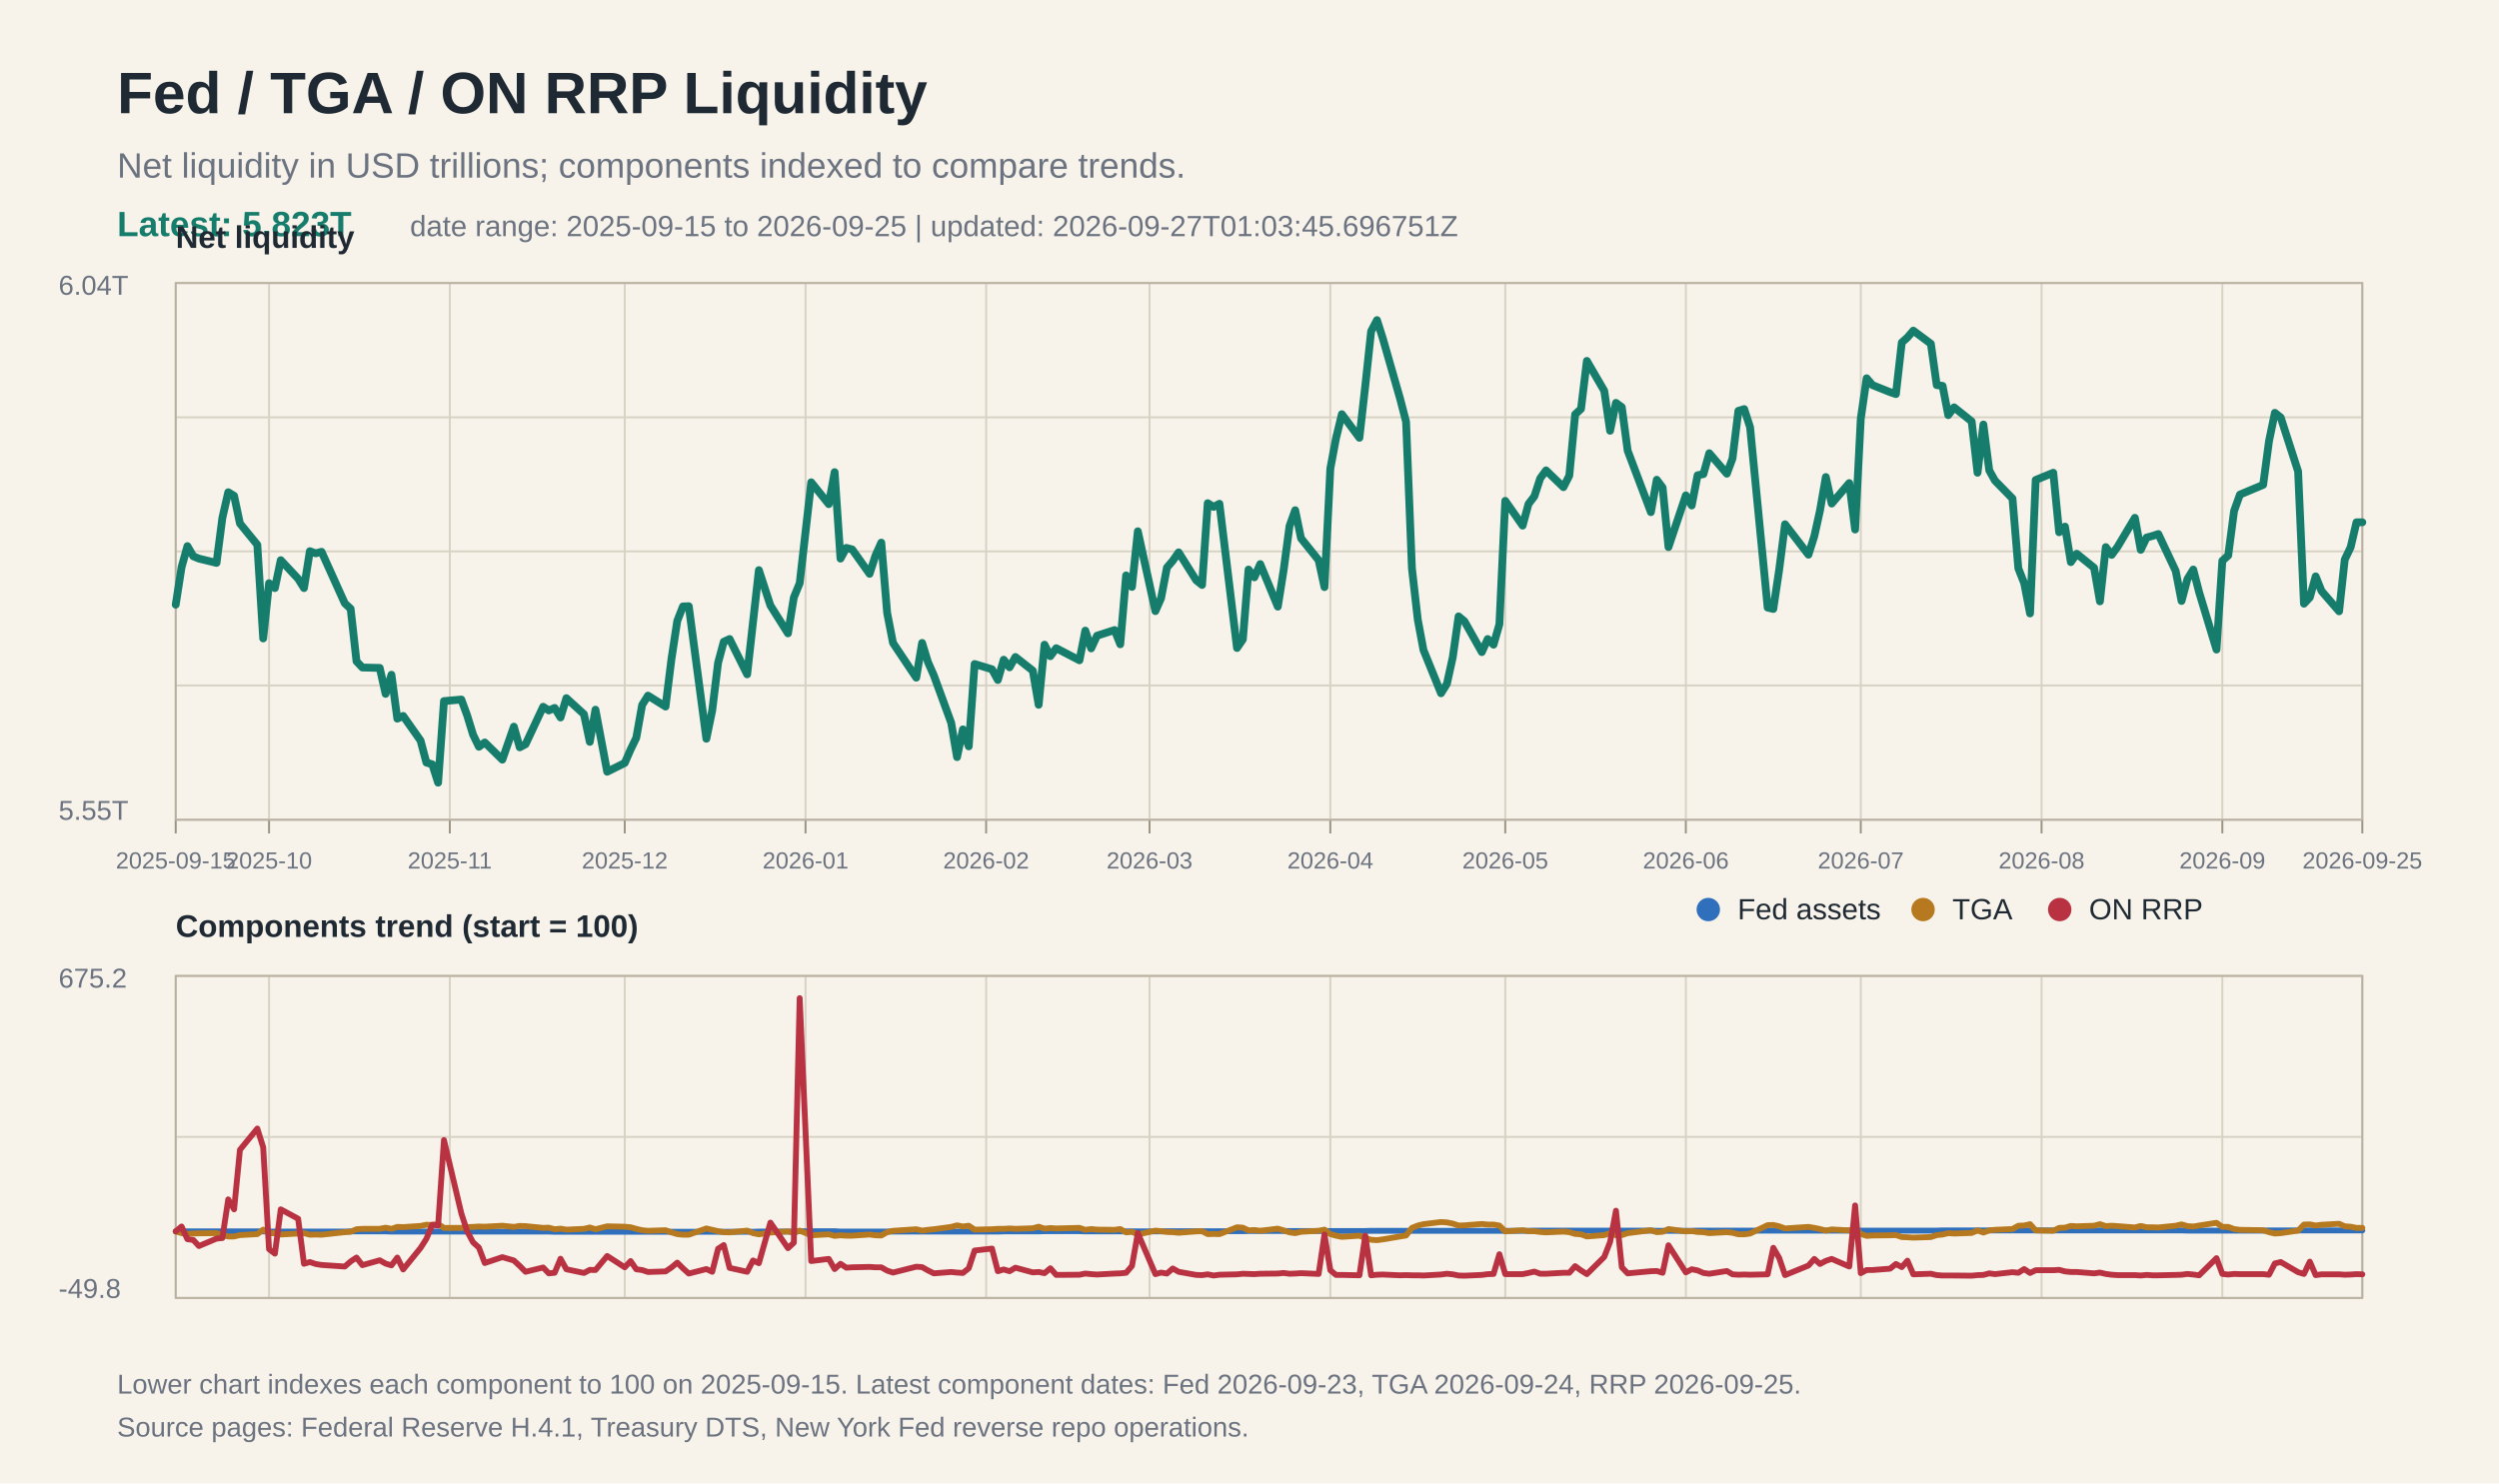
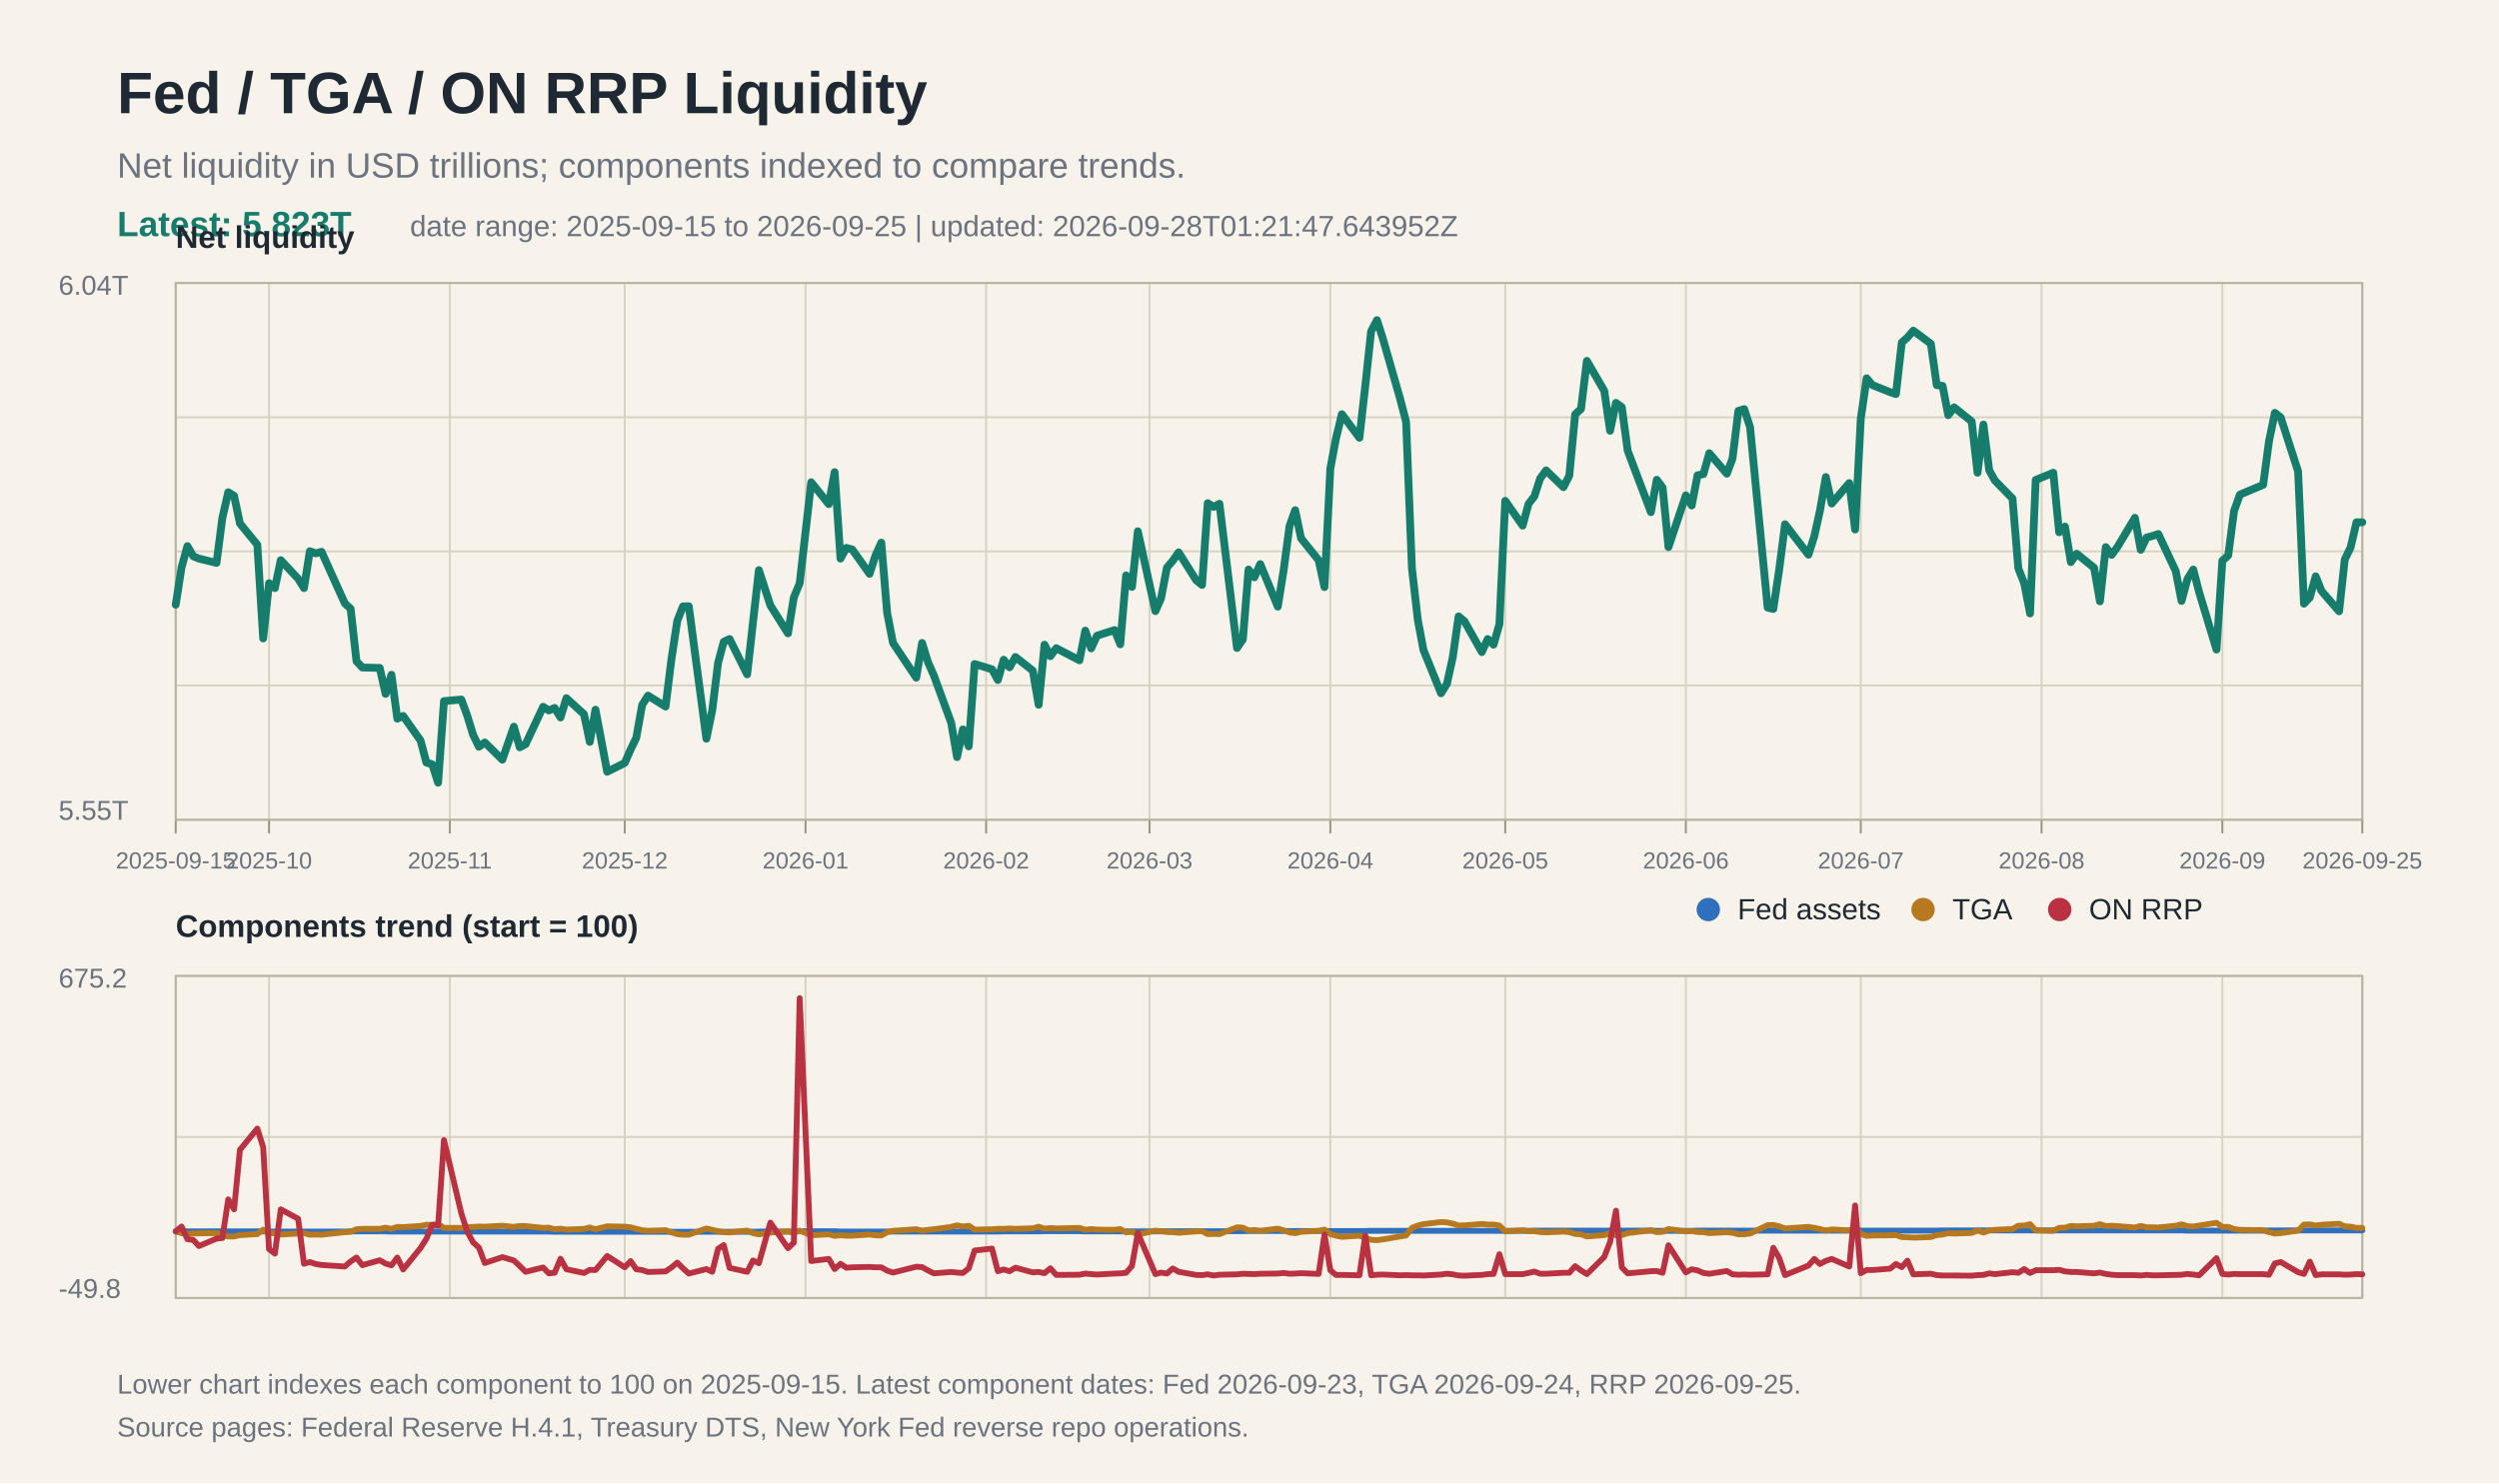
<svg xmlns="http://www.w3.org/2000/svg" width="1280" height="760" viewBox="0 0 1280 760">
  <rect width="100%" height="100%" fill="#f7f3ea" />
  <text x="60" y="58" font-family="Arial, Helvetica, sans-serif" font-size="30" font-weight="700" fill="#1f2933">Fed / TGA / ON RRP Liquidity</text>
  <text x="60" y="91" font-family="Arial, Helvetica, sans-serif" font-size="18" fill="#6b7280">Net liquidity in USD trillions; components indexed to compare trends.</text>
  <text x="60" y="121" font-family="Arial, Helvetica, sans-serif" font-size="18" fill="#167c6b" font-weight="700">Latest: 5.823T</text>
-   <text x="210" y="121" font-family="Arial, Helvetica, sans-serif" font-size="15" fill="#6b7280">date range: 2025-09-15 to 2026-09-25 | updated: 2026-09-27T01:03:45.696751Z</text>
+   <text x="210" y="121" font-family="Arial, Helvetica, sans-serif" font-size="15" fill="#6b7280">date range: 2025-09-15 to 2026-09-25 | updated: 2026-09-28T01:21:47.643952Z</text>
  <line x1="90" y1="145.0" x2="1210" y2="145.0" stroke="#d8d2c4" stroke-width="1" />
  <line x1="90" y1="213.8" x2="1210" y2="213.8" stroke="#d8d2c4" stroke-width="1" />
  <line x1="90" y1="282.5" x2="1210" y2="282.5" stroke="#d8d2c4" stroke-width="1" />
  <line x1="90" y1="351.2" x2="1210" y2="351.2" stroke="#d8d2c4" stroke-width="1" />
  <line x1="90" y1="420.0" x2="1210" y2="420.0" stroke="#d8d2c4" stroke-width="1" />
  <line x1="90" y1="500.0" x2="1210" y2="500.0" stroke="#d8d2c4" stroke-width="1" />
  <line x1="90" y1="582.5" x2="1210" y2="582.5" stroke="#d8d2c4" stroke-width="1" />
  <line x1="90" y1="665.0" x2="1210" y2="665.0" stroke="#d8d2c4" stroke-width="1" />
  <line x1="90.0" y1="145" x2="90.0" y2="420" stroke="#d8d2c4" stroke-width="1" />
  <line x1="90.0" y1="500" x2="90.0" y2="665" stroke="#d8d2c4" stroke-width="1" />
  <line x1="90.0" y1="420" x2="90.0" y2="427" stroke="#9b9383" stroke-width="1" />
  <text x="90.0" y="445" font-family="Arial, Helvetica, sans-serif" font-size="12" fill="#6b7280" text-anchor="middle">2025-09-15</text>
  <line x1="137.8" y1="145" x2="137.8" y2="420" stroke="#d8d2c4" stroke-width="1" />
  <line x1="137.8" y1="500" x2="137.8" y2="665" stroke="#d8d2c4" stroke-width="1" />
  <line x1="137.8" y1="420" x2="137.8" y2="427" stroke="#9b9383" stroke-width="1" />
  <text x="137.8" y="445" font-family="Arial, Helvetica, sans-serif" font-size="12" fill="#6b7280" text-anchor="middle">2025-10</text>
  <line x1="230.4" y1="145" x2="230.4" y2="420" stroke="#d8d2c4" stroke-width="1" />
  <line x1="230.4" y1="500" x2="230.4" y2="665" stroke="#d8d2c4" stroke-width="1" />
  <line x1="230.4" y1="420" x2="230.4" y2="427" stroke="#9b9383" stroke-width="1" />
  <text x="230.4" y="445" font-family="Arial, Helvetica, sans-serif" font-size="12" fill="#6b7280" text-anchor="middle">2025-11</text>
  <line x1="320.0" y1="145" x2="320.0" y2="420" stroke="#d8d2c4" stroke-width="1" />
  <line x1="320.0" y1="500" x2="320.0" y2="665" stroke="#d8d2c4" stroke-width="1" />
  <line x1="320.0" y1="420" x2="320.0" y2="427" stroke="#9b9383" stroke-width="1" />
  <text x="320.0" y="445" font-family="Arial, Helvetica, sans-serif" font-size="12" fill="#6b7280" text-anchor="middle">2025-12</text>
  <line x1="412.6" y1="145" x2="412.6" y2="420" stroke="#d8d2c4" stroke-width="1" />
  <line x1="412.6" y1="500" x2="412.6" y2="665" stroke="#d8d2c4" stroke-width="1" />
  <line x1="412.6" y1="420" x2="412.6" y2="427" stroke="#9b9383" stroke-width="1" />
  <text x="412.6" y="445" font-family="Arial, Helvetica, sans-serif" font-size="12" fill="#6b7280" text-anchor="middle">2026-01</text>
  <line x1="505.1" y1="145" x2="505.1" y2="420" stroke="#d8d2c4" stroke-width="1" />
  <line x1="505.1" y1="500" x2="505.1" y2="665" stroke="#d8d2c4" stroke-width="1" />
  <line x1="505.1" y1="420" x2="505.1" y2="427" stroke="#9b9383" stroke-width="1" />
  <text x="505.1" y="445" font-family="Arial, Helvetica, sans-serif" font-size="12" fill="#6b7280" text-anchor="middle">2026-02</text>
  <line x1="588.8" y1="145" x2="588.8" y2="420" stroke="#d8d2c4" stroke-width="1" />
  <line x1="588.8" y1="500" x2="588.8" y2="665" stroke="#d8d2c4" stroke-width="1" />
  <line x1="588.8" y1="420" x2="588.8" y2="427" stroke="#9b9383" stroke-width="1" />
  <text x="588.8" y="445" font-family="Arial, Helvetica, sans-serif" font-size="12" fill="#6b7280" text-anchor="middle">2026-03</text>
  <line x1="681.4" y1="145" x2="681.4" y2="420" stroke="#d8d2c4" stroke-width="1" />
  <line x1="681.4" y1="500" x2="681.4" y2="665" stroke="#d8d2c4" stroke-width="1" />
  <line x1="681.4" y1="420" x2="681.4" y2="427" stroke="#9b9383" stroke-width="1" />
  <text x="681.4" y="445" font-family="Arial, Helvetica, sans-serif" font-size="12" fill="#6b7280" text-anchor="middle">2026-04</text>
  <line x1="771.0" y1="145" x2="771.0" y2="420" stroke="#d8d2c4" stroke-width="1" />
  <line x1="771.0" y1="500" x2="771.0" y2="665" stroke="#d8d2c4" stroke-width="1" />
  <line x1="771.0" y1="420" x2="771.0" y2="427" stroke="#9b9383" stroke-width="1" />
  <text x="771.0" y="445" font-family="Arial, Helvetica, sans-serif" font-size="12" fill="#6b7280" text-anchor="middle">2026-05</text>
  <line x1="863.5" y1="145" x2="863.5" y2="420" stroke="#d8d2c4" stroke-width="1" />
  <line x1="863.5" y1="500" x2="863.5" y2="665" stroke="#d8d2c4" stroke-width="1" />
  <line x1="863.5" y1="420" x2="863.5" y2="427" stroke="#9b9383" stroke-width="1" />
  <text x="863.5" y="445" font-family="Arial, Helvetica, sans-serif" font-size="12" fill="#6b7280" text-anchor="middle">2026-06</text>
  <line x1="953.1" y1="145" x2="953.1" y2="420" stroke="#d8d2c4" stroke-width="1" />
  <line x1="953.1" y1="500" x2="953.1" y2="665" stroke="#d8d2c4" stroke-width="1" />
  <line x1="953.1" y1="420" x2="953.1" y2="427" stroke="#9b9383" stroke-width="1" />
  <text x="953.1" y="445" font-family="Arial, Helvetica, sans-serif" font-size="12" fill="#6b7280" text-anchor="middle">2026-07</text>
  <line x1="1045.7" y1="145" x2="1045.7" y2="420" stroke="#d8d2c4" stroke-width="1" />
  <line x1="1045.7" y1="500" x2="1045.7" y2="665" stroke="#d8d2c4" stroke-width="1" />
  <line x1="1045.7" y1="420" x2="1045.7" y2="427" stroke="#9b9383" stroke-width="1" />
  <text x="1045.7" y="445" font-family="Arial, Helvetica, sans-serif" font-size="12" fill="#6b7280" text-anchor="middle">2026-08</text>
  <line x1="1138.3" y1="145" x2="1138.3" y2="420" stroke="#d8d2c4" stroke-width="1" />
  <line x1="1138.3" y1="500" x2="1138.3" y2="665" stroke="#d8d2c4" stroke-width="1" />
  <line x1="1138.3" y1="420" x2="1138.3" y2="427" stroke="#9b9383" stroke-width="1" />
  <text x="1138.3" y="445" font-family="Arial, Helvetica, sans-serif" font-size="12" fill="#6b7280" text-anchor="middle">2026-09</text>
  <line x1="1210.0" y1="145" x2="1210.0" y2="420" stroke="#d8d2c4" stroke-width="1" />
  <line x1="1210.0" y1="500" x2="1210.0" y2="665" stroke="#d8d2c4" stroke-width="1" />
  <line x1="1210.0" y1="420" x2="1210.0" y2="427" stroke="#9b9383" stroke-width="1" />
  <text x="1210.0" y="445" font-family="Arial, Helvetica, sans-serif" font-size="12" fill="#6b7280" text-anchor="middle">2026-09-25</text>
  <rect x="90" y="145" width="1120" height="275" fill="none" stroke="#b8b0a0" stroke-width="1" />
  <text x="30" y="151" font-family="Arial, Helvetica, sans-serif" font-size="14" fill="#6b7280">6.04T</text>
  <text x="30" y="420" font-family="Arial, Helvetica, sans-serif" font-size="14" fill="#6b7280">5.55T</text>
  <text x="90" y="127" font-family="Arial, Helvetica, sans-serif" font-size="16" font-weight="700" fill="#1f2933">Net liquidity</text>
  <polyline fill="none" stroke="#167c6b" stroke-width="4" stroke-linejoin="round" stroke-linecap="round" points="90.0,309.8 93.0,290.6 96.0,279.8 99.0,285.0 101.9,286.2 110.9,288.4 113.9,265.3 116.9,252.2 119.9,254.0 122.9,268.2 131.8,279.1 134.8,327.1 137.8,298.8 140.8,301.3 143.8,287.0 152.7,296.5 155.7,301.3 158.7,282.4 161.7,283.5 164.7,282.7 176.6,309.1 179.6,311.9 182.6,338.8 185.6,342.0 194.5,342.2 197.5,355.5 200.5,345.7 203.5,368.2 206.5,366.8 215.4,379.4 218.4,390.7 221.4,391.6 224.4,401.0 227.4,359.2 236.3,358.4 239.3,366.6 242.3,376.4 245.3,382.6 248.3,380.4 257.3,389.2 263.2,372.3 266.2,382.9 269.2,381.3 278.2,362.1 281.1,364.0 284.1,362.7 287.1,367.6 290.1,357.7 299.1,365.9 302.1,380.1 305.0,363.6 311.0,395.4 320.0,390.9 323.0,384.0 325.9,378.0 328.9,361.2 331.9,356.4 340.9,362.0 343.9,337.8 346.9,318.1 349.8,310.7 352.8,310.6 361.8,378.5 364.8,364.0 367.8,339.6 370.7,328.8 373.7,327.4 382.7,345.5 385.7,318.7 388.7,292.1 394.6,310.2 403.6,324.5 406.6,306.1 409.6,298.8 415.5,247.1 424.5,258.3 427.5,241.9 430.5,286.2 433.5,280.7 436.5,281.5 445.4,294.0 448.4,284.7 451.4,278.0 454.4,314.0 457.4,329.4 469.3,347.2 472.3,329.4 475.3,339.2 478.3,346.0 487.2,370.3 490.2,387.9 493.2,373.7 496.2,382.4 499.2,340.2 508.1,342.9 511.1,348.4 514.1,338.0 517.1,341.9 520.1,336.6 529.0,343.6 532.0,361.1 535.0,330.3 538.0,336.2 541.0,332.1 552.9,338.3 555.9,323.1 558.9,332.2 561.9,325.7 570.9,322.8 573.8,330.1 576.8,294.8 579.8,300.7 582.8,272.2 591.8,313.1 594.7,306.5 597.7,290.8 600.7,287.3 603.7,283.0 612.7,297.3 615.7,299.7 618.6,257.8 621.6,259.7 624.6,258.1 633.6,332.0 636.6,327.6 639.5,291.8 642.5,295.8 645.5,289.0 654.5,310.8 657.5,292.0 660.5,269.5 663.4,261.4 666.4,275.8 675.4,287.0 678.4,300.8 681.4,240.1 684.3,224.6 687.3,212.2 696.3,224.3 699.3,197.7 702.3,169.7 705.3,164.0 708.2,173.1 717.2,204.5 720.2,216.1 723.2,291.2 726.2,317.5 729.1,333.0 738.1,355.2 741.1,350.4 744.1,336.8 747.1,315.8 750.1,318.3 759.0,334.1 762.0,327.4 765.0,330.3 768.0,319.8 771.0,256.6 779.9,269.3 782.9,258.2 785.9,254.3 788.9,245.1 791.9,241.0 800.8,249.6 803.8,243.7 806.8,212.3 809.8,209.5 812.8,184.9 821.7,200.2 824.7,220.7 827.7,206.4 830.7,208.6 833.7,230.9 845.6,262.4 848.6,245.8 851.6,249.8 854.6,280.3 863.5,253.8 866.5,259.0 869.5,243.5 872.5,242.9 875.5,232.2 884.5,242.7 887.4,234.9 890.4,210.5 893.4,209.6 896.4,218.9 905.4,311.3 908.3,312.0 911.3,291.9 914.3,268.6 926.3,284.2 929.3,274.7 932.2,261.6 935.2,244.4 938.2,258.0 947.2,247.5 950.2,271.3 953.1,214.5 956.1,193.8 959.1,197.3 968.1,200.9 971.1,201.9 974.1,175.5 977.0,172.9 980.0,169.4 989.0,176.1 992.0,197.3 995.0,197.7 997.9,212.7 1000.9,208.7 1009.9,215.9 1012.9,242.2 1015.9,217.5 1018.9,241.0 1021.8,246.2 1030.8,255.4 1033.8,291.2 1036.8,298.8 1039.8,314.3 1042.7,245.9 1051.7,242.2 1054.7,272.7 1057.7,269.8 1060.7,288.0 1063.7,283.7 1072.6,290.9 1075.6,308.1 1078.6,280.3 1081.6,284.3 1084.6,280.2 1093.5,265.3 1096.5,281.7 1099.5,275.4 1102.5,274.6 1105.5,273.6 1114.4,292.5 1117.4,307.9 1120.4,296.7 1123.4,291.8 1126.4,303.4 1135.3,332.8 1138.3,287.3 1141.3,284.6 1144.3,261.8 1147.3,253.4 1159.2,248.4 1162.2,226.0 1165.2,211.5 1168.2,213.9 1177.1,241.5 1180.1,309.3 1183.1,306.1 1186.1,295.3 1189.1,302.8 1198.1,313.2 1201.0,286.7 1204.0,280.4 1207.0,267.6 1210.0,267.6" />
  <rect x="90" y="500" width="1120" height="165" fill="none" stroke="#b8b0a0" stroke-width="1" />
  <text x="90" y="480" font-family="Arial, Helvetica, sans-serif" font-size="16" font-weight="700" fill="#1f2933">Components trend (start = 100)</text>
  <polyline fill="none" stroke="#2f6fbb" stroke-width="3" stroke-linejoin="round" stroke-linecap="round" points="90.0,630.9 93.0,630.9 96.0,630.9 99.0,630.9 101.9,630.9 110.9,630.9 113.9,630.9 116.9,630.9 119.9,630.9 122.9,630.9 131.8,630.9 134.8,630.9 137.8,631.0 140.8,631.0 143.8,631.0 152.7,631.0 155.7,631.0 158.7,631.0 161.7,631.0 164.7,631.0 176.6,631.0 179.6,630.9 182.6,630.9 185.6,630.9 194.5,630.9 197.5,630.9 200.5,631.0 203.5,631.0 206.5,631.0 215.4,631.0 218.4,631.0 221.4,631.0 224.4,631.0 227.4,631.0 236.3,631.0 239.3,631.0 242.3,631.0 245.3,631.0 248.3,631.0 257.3,631.0 263.2,631.0 266.2,631.0 269.2,631.0 278.2,631.0 281.1,631.0 284.1,631.1 287.1,631.1 290.1,631.1 299.1,631.1 302.1,631.1 305.0,631.1 311.0,631.1 320.0,631.1 323.0,631.1 325.9,631.1 328.9,631.1 331.9,631.1 340.9,631.1 343.9,631.1 346.9,631.1 349.8,631.1 352.8,631.1 361.8,631.1 364.8,631.1 367.8,631.1 370.7,631.1 373.7,631.1 382.7,631.1 385.7,631.1 388.7,631.0 394.6,631.0 403.6,631.0 406.6,631.0 409.6,630.8 415.5,630.8 424.5,630.8 427.5,630.8 430.5,631.0 433.5,631.0 436.5,631.0 445.4,631.0 448.4,631.0 451.4,631.0 454.4,631.0 457.4,631.0 469.3,631.0 472.3,631.0 475.3,631.0 478.3,631.0 487.2,631.0 490.2,631.0 493.2,631.0 496.2,631.0 499.2,631.0 508.1,631.0 511.1,631.0 514.1,630.9 517.1,630.9 520.1,630.9 529.0,630.9 532.0,630.9 535.0,630.8 538.0,630.8 541.0,630.8 552.9,630.8 555.9,630.9 558.9,630.9 561.9,630.9 570.9,630.9 573.8,630.9 576.8,630.9 579.8,630.9 582.8,630.9 591.8,630.9 594.7,630.9 597.7,630.8 600.7,630.8 603.7,630.8 612.7,630.8 615.7,630.8 618.6,630.8 621.6,630.8 624.6,630.8 633.6,630.8 636.6,630.8 639.5,630.7 642.5,630.7 645.5,630.7 654.5,630.7 657.5,630.7 660.5,630.7 663.4,630.7 666.4,630.7 675.4,630.7 678.4,630.7 681.4,630.7 684.3,630.7 687.3,630.7 696.3,630.7 699.3,630.7 702.3,630.6 705.3,630.6 708.2,630.6 717.2,630.6 720.2,630.6 723.2,630.6 726.2,630.6 729.1,630.6 738.1,630.6 741.1,630.6 744.1,630.6 747.1,630.6 750.1,630.6 759.0,630.6 762.0,630.6 765.0,630.6 768.0,630.6 771.0,630.6 779.9,630.6 782.9,630.6 785.9,630.5 788.9,630.5 791.9,630.5 800.8,630.5 803.8,630.5 806.8,630.5 809.8,630.5 812.8,630.5 821.7,630.5 824.7,630.5 827.7,630.5 830.7,630.5 833.7,630.5 845.6,630.5 848.6,630.6 851.6,630.6 854.6,630.6 863.5,630.6 866.5,630.6 869.5,630.5 872.5,630.5 875.5,630.5 884.5,630.5 887.4,630.5 890.4,630.5 893.4,630.5 896.4,630.5 905.4,630.5 908.3,630.5 911.3,630.5 914.3,630.5 926.3,630.5 929.3,630.5 932.2,630.5 935.2,630.5 938.2,630.5 947.2,630.5 950.2,630.5 953.1,630.5 956.1,630.5 959.1,630.5 968.1,630.5 971.1,630.5 974.1,630.5 977.0,630.5 980.0,630.5 989.0,630.5 992.0,630.5 995.0,630.4 997.9,630.4 1000.9,630.4 1009.9,630.4 1012.9,630.4 1015.9,630.4 1018.9,630.4 1021.8,630.4 1030.8,630.4 1033.8,630.4 1036.8,630.4 1039.8,630.4 1042.7,630.4 1051.7,630.4 1054.7,630.4 1057.7,630.4 1060.7,630.4 1063.7,630.4 1072.6,630.4 1075.6,630.4 1078.6,630.4 1081.6,630.4 1084.6,630.4 1093.5,630.4 1096.5,630.4 1099.5,630.4 1102.5,630.4 1105.5,630.4 1114.4,630.4 1117.4,630.4 1120.4,630.5 1123.4,630.5 1126.4,630.5 1135.3,630.5 1138.3,630.5 1141.3,630.5 1144.3,630.5 1147.3,630.5 1159.2,630.5 1162.2,630.4 1165.2,630.4 1168.2,630.4 1177.1,630.4 1180.1,630.4 1183.1,630.4 1186.1,630.4 1189.1,630.4 1198.1,630.4 1201.0,630.4 1204.0,630.4 1207.0,630.4 1210.0,630.4" />
  <polyline fill="none" stroke="#b7791f" stroke-width="3" stroke-linejoin="round" stroke-linecap="round" points="90.0,630.9 93.0,631.8 96.0,632.2 99.0,632.0 101.9,631.9 110.9,631.8 113.9,632.9 116.9,633.5 119.9,633.5 122.9,632.8 131.8,632.3 134.8,630.0 137.8,631.9 140.8,631.8 143.8,632.5 152.7,632.0 155.7,631.8 158.7,632.6 161.7,632.5 164.7,632.6 176.6,631.3 179.6,631.1 182.6,629.8 185.6,629.6 194.5,629.6 197.5,629.0 200.5,629.6 203.5,628.6 206.5,628.7 215.4,628.1 218.4,627.5 221.4,627.6 224.4,627.1 227.4,629.1 236.3,629.1 239.3,628.7 242.3,628.6 245.3,628.4 248.3,628.5 257.3,628.0 263.2,628.6 266.2,628.1 269.2,628.2 278.2,629.1 281.1,629.0 284.1,629.8 287.1,629.5 290.1,630.0 299.1,629.6 302.1,628.9 305.0,629.8 311.0,628.3 320.0,628.5 323.0,628.8 325.9,629.6 328.9,630.3 331.9,630.6 340.9,630.3 343.9,631.4 346.9,632.3 349.8,632.6 352.8,632.6 361.8,629.4 364.8,630.1 367.8,630.8 370.7,631.3 373.7,631.4 382.7,630.5 385.7,631.8 388.7,632.4 394.6,631.5 403.6,630.9 406.6,631.7 409.6,630.5 415.5,632.9 424.5,632.4 427.5,633.2 430.5,632.9 433.5,633.1 436.5,633.1 445.4,632.5 448.4,632.9 451.4,633.0 454.4,631.3 457.4,630.6 469.3,629.8 472.3,630.5 475.3,630.1 478.3,629.8 487.2,628.6 490.2,627.8 493.2,628.4 496.2,628.0 499.2,630.0 508.1,629.8 511.1,629.6 514.1,629.6 517.1,629.4 520.1,629.6 529.0,629.3 532.0,628.5 535.0,629.5 538.0,629.2 541.0,629.4 552.9,629.1 555.9,630.1 558.9,629.7 561.9,630.0 570.9,630.1 573.8,629.7 576.8,631.4 579.8,631.1 582.8,632.5 591.8,630.5 594.7,630.8 597.7,631.2 600.7,631.3 603.7,631.6 612.7,630.9 615.7,630.8 618.6,632.3 621.6,632.2 624.6,632.3 633.6,628.8 636.6,629.0 639.5,630.4 642.5,630.2 645.5,630.6 654.5,629.5 657.5,630.4 660.5,631.4 663.4,631.8 666.4,631.1 675.4,630.6 678.4,630.0 681.4,632.3 684.3,633.1 687.3,633.7 696.3,633.1 699.3,634.3 702.3,635.2 705.3,635.4 708.2,635.0 717.2,633.5 720.2,633.0 723.2,629.1 726.2,627.9 729.1,627.2 738.1,626.1 741.1,626.3 744.1,626.9 747.1,627.9 750.1,627.8 759.0,627.1 762.0,627.4 765.0,627.4 768.0,627.9 771.0,630.9 779.9,630.3 782.9,630.8 785.9,630.8 788.9,631.2 791.9,631.4 800.8,631.0 803.8,631.3 806.8,632.2 809.8,632.4 812.8,633.5 821.7,632.8 824.7,631.8 827.7,632.9 830.7,632.8 833.7,631.8 845.6,630.3 848.6,631.3 851.6,631.1 854.6,629.7 863.5,630.9 866.5,630.7 869.5,631.2 872.5,631.3 875.5,631.8 884.5,631.3 887.4,631.6 890.4,632.4 893.4,632.4 896.4,632.0 905.4,627.7 908.3,627.6 911.3,628.3 914.3,629.4 926.3,628.6 929.3,629.1 932.2,629.7 935.2,630.5 938.2,629.9 947.2,630.4 950.2,629.3 953.1,632.2 956.1,633.2 959.1,633.0 968.1,632.9 971.1,632.8 974.1,633.8 977.0,633.9 980.0,634.1 989.0,633.8 992.0,632.8 995.0,632.5 997.9,631.8 1000.9,632.0 1009.9,631.7 1012.9,630.4 1015.9,631.5 1018.9,630.4 1021.8,630.1 1030.8,629.7 1033.8,628.0 1036.8,627.9 1039.8,627.2 1042.7,630.4 1051.7,630.6 1054.7,629.1 1057.7,629.0 1060.7,628.1 1063.7,628.3 1072.6,628.0 1075.6,627.2 1078.6,628.2 1081.6,628.0 1084.6,628.2 1093.5,628.9 1096.5,628.1 1099.5,628.8 1102.5,628.8 1105.5,628.9 1114.4,628.0 1117.4,627.3 1120.4,628.2 1123.4,628.4 1126.4,627.9 1135.3,626.5 1138.3,628.6 1141.3,628.6 1144.3,629.7 1147.3,630.1 1159.2,630.3 1162.2,631.3 1165.2,632.0 1168.2,631.8 1177.1,630.5 1180.1,627.4 1183.1,627.3 1186.1,627.9 1189.1,627.5 1198.1,627.0 1201.0,628.3 1204.0,628.5 1207.0,629.1 1210.0,629.1" />
  <polyline fill="none" stroke="#b83242" stroke-width="3" stroke-linejoin="round" stroke-linecap="round" points="90.0,630.9 93.0,628.4 96.0,634.9 99.0,635.3 101.9,638.4 110.9,634.6 113.9,634.3 116.9,614.5 119.9,619.6 122.9,589.1 131.8,578.2 134.8,587.8 137.8,640.0 140.8,642.3 143.8,619.6 152.7,624.4 155.7,647.5 158.7,646.6 161.7,647.6 164.7,648.1 176.6,648.9 179.6,646.3 182.6,644.3 185.6,648.2 194.5,645.7 197.5,647.4 200.5,648.3 203.5,644.3 206.5,650.4 215.4,639.4 218.4,634.7 221.4,627.5 224.4,627.9 227.4,584.1 236.3,621.7 239.3,630.9 242.3,636.5 245.3,639.2 248.3,647.1 257.3,644.1 263.2,645.8 266.2,648.6 269.2,651.6 278.2,649.4 281.1,652.4 284.1,652.1 287.1,644.9 290.1,650.3 299.1,652.2 302.1,650.6 305.0,650.7 311.0,643.5 320.0,649.3 323.0,646.1 325.9,650.3 328.9,650.7 331.9,651.7 340.9,651.4 343.9,649.4 346.9,646.9 349.8,649.8 352.8,652.5 361.8,650.2 364.8,651.6 367.8,639.8 370.7,637.9 373.7,649.6 382.7,651.6 385.7,645.8 388.7,647.2 394.6,626.4 403.6,639.5 406.6,636.7 409.6,511.4 415.5,646.1 424.5,645.0 427.5,650.2 430.5,647.5 433.5,649.5 436.5,649.3 445.4,649.1 448.4,649.3 451.4,649.3 454.4,651.0 457.4,652.0 469.3,649.0 472.3,649.2 475.3,650.9 478.3,652.4 487.2,651.7 490.2,652.0 493.2,652.2 496.2,649.8 499.2,640.7 508.1,639.7 511.1,651.3 514.1,650.4 517.1,651.3 520.1,649.5 529.0,651.9 532.0,651.7 535.0,652.3 538.0,649.8 541.0,653.2 552.9,653.1 555.9,652.5 558.9,652.8 561.9,653.0 570.9,652.5 573.8,652.4 576.8,652.1 579.8,648.6 582.8,631.8 591.8,652.8 594.7,652.0 597.7,652.5 600.7,649.9 603.7,651.6 612.7,653.2 615.7,653.3 618.6,652.9 621.6,653.5 624.6,653.1 633.6,652.9 636.6,652.6 639.5,652.7 642.5,652.8 645.5,652.6 654.5,652.5 657.5,652.2 660.5,652.6 663.4,652.5 666.4,652.3 675.4,652.7 678.4,632.5 681.4,650.8 684.3,653.2 687.3,653.2 696.3,653.4 699.3,633.1 702.3,653.4 705.3,653.1 708.2,653.0 717.2,653.4 720.2,653.3 723.2,653.4 726.2,653.4 729.1,653.5 738.1,653.0 741.1,652.6 744.1,652.9 747.1,653.5 750.1,653.6 759.0,653.2 762.0,652.8 765.0,652.7 768.0,642.6 771.0,652.8 779.9,652.8 782.9,652.2 785.9,651.5 788.9,652.6 791.9,652.6 800.8,652.1 803.8,652.1 806.8,648.7 809.8,650.9 812.8,652.8 821.7,644.0 824.7,636.3 827.7,620.3 830.7,649.3 833.7,652.4 845.6,651.3 848.6,651.2 851.6,652.1 854.6,638.0 863.5,651.9 866.5,650.3 869.5,650.9 872.5,652.2 875.5,652.6 884.5,651.2 887.4,652.9 890.4,653.1 893.4,653.0 896.4,653.1 905.4,652.9 908.3,639.3 911.3,644.5 914.3,653.3 926.3,648.4 929.3,645.0 932.2,647.6 935.2,646.0 938.2,645.0 947.2,648.9 950.2,617.6 953.1,652.3 956.1,650.7 959.1,650.7 968.1,650.0 971.1,647.6 974.1,649.2 977.0,645.9 980.0,652.9 989.0,652.6 992.0,653.3 995.0,653.5 997.9,653.5 1000.9,653.5 1009.9,653.6 1012.9,653.3 1015.9,653.2 1018.9,652.4 1021.8,652.8 1030.8,651.8 1033.8,652.1 1036.8,650.2 1039.8,652.2 1042.7,650.8 1051.7,650.8 1054.7,650.6 1057.7,651.4 1060.7,651.7 1063.7,651.7 1072.6,652.4 1075.6,652.0 1078.6,652.7 1081.6,653.1 1084.6,653.3 1093.5,653.3 1096.5,653.5 1099.5,653.2 1102.5,653.4 1105.5,653.4 1114.4,653.2 1117.4,653.1 1120.4,652.7 1123.4,653.0 1126.4,653.4 1135.3,644.6 1138.3,652.7 1141.3,653.0 1144.3,652.7 1147.3,652.8 1159.2,652.8 1162.2,653.1 1165.2,647.3 1168.2,646.6 1177.1,651.8 1180.1,652.7 1183.1,646.4 1186.1,653.3 1189.1,652.9 1198.1,652.9 1201.0,653.1 1204.0,653.0 1207.0,652.8 1210.0,652.9" />
  <text x="30" y="506" font-family="Arial, Helvetica, sans-serif" font-size="14" fill="#6b7280">675.2</text>
  <text x="30" y="665" font-family="Arial, Helvetica, sans-serif" font-size="14" fill="#6b7280">-49.8</text>
  <circle cx="875" cy="466" r="6" fill="#2f6fbb" />
  <text x="890" y="471" font-family="Arial, Helvetica, sans-serif" font-size="15" fill="#1f2933">Fed assets</text>
  <circle cx="985" cy="466" r="6" fill="#b7791f" />
  <text x="1000" y="471" font-family="Arial, Helvetica, sans-serif" font-size="15" fill="#1f2933">TGA</text>
  <circle cx="1055" cy="466" r="6" fill="#b83242" />
  <text x="1070" y="471" font-family="Arial, Helvetica, sans-serif" font-size="15" fill="#1f2933">ON RRP</text>
  <text x="60" y="714" font-family="Arial, Helvetica, sans-serif" font-size="14" fill="#6b7280">Lower chart indexes each component to 100 on 2025-09-15. Latest component dates: Fed 2026-09-23, TGA 2026-09-24, RRP 2026-09-25.</text>
  <text x="60" y="736" font-family="Arial, Helvetica, sans-serif" font-size="14" fill="#6b7280">Source pages: Federal Reserve H.4.1, Treasury DTS, New York Fed reverse repo operations.</text>
</svg>
